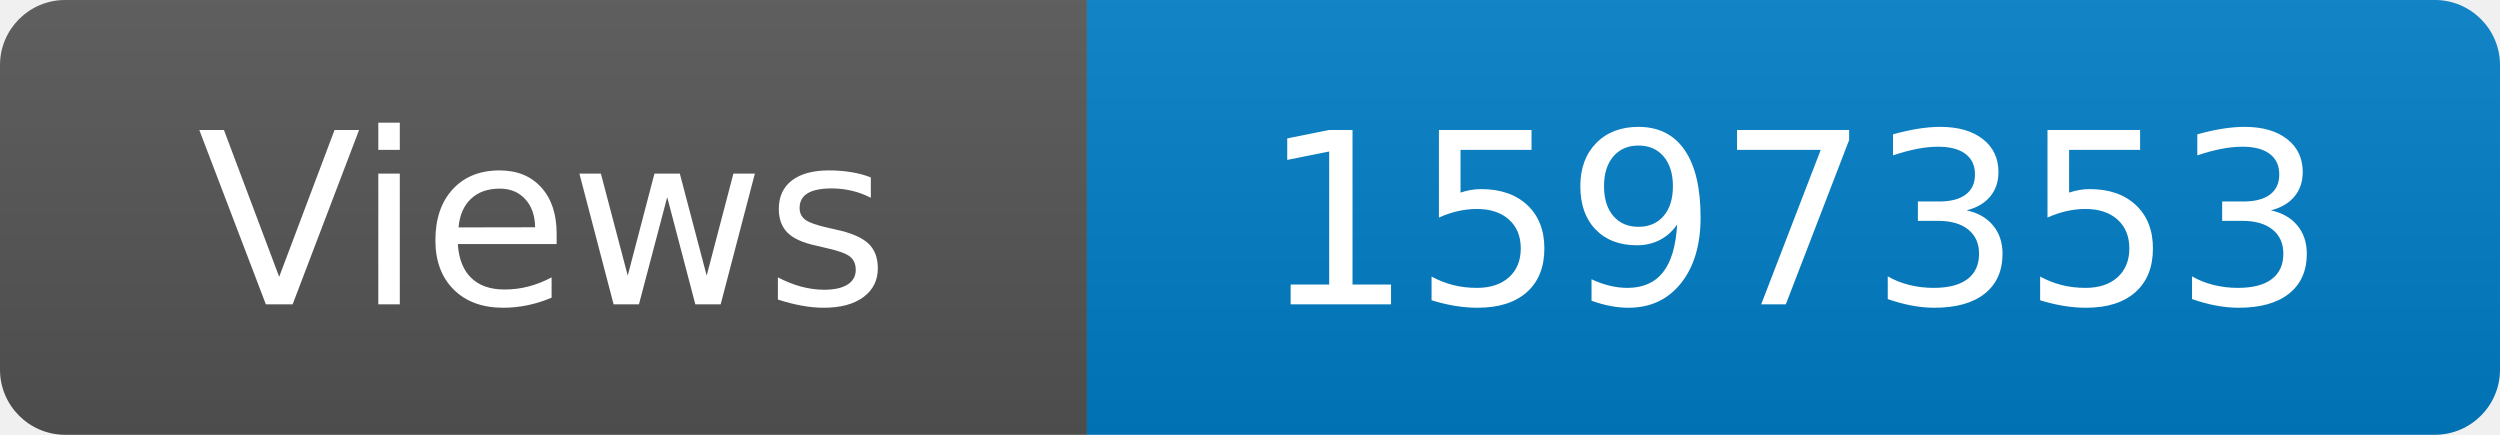
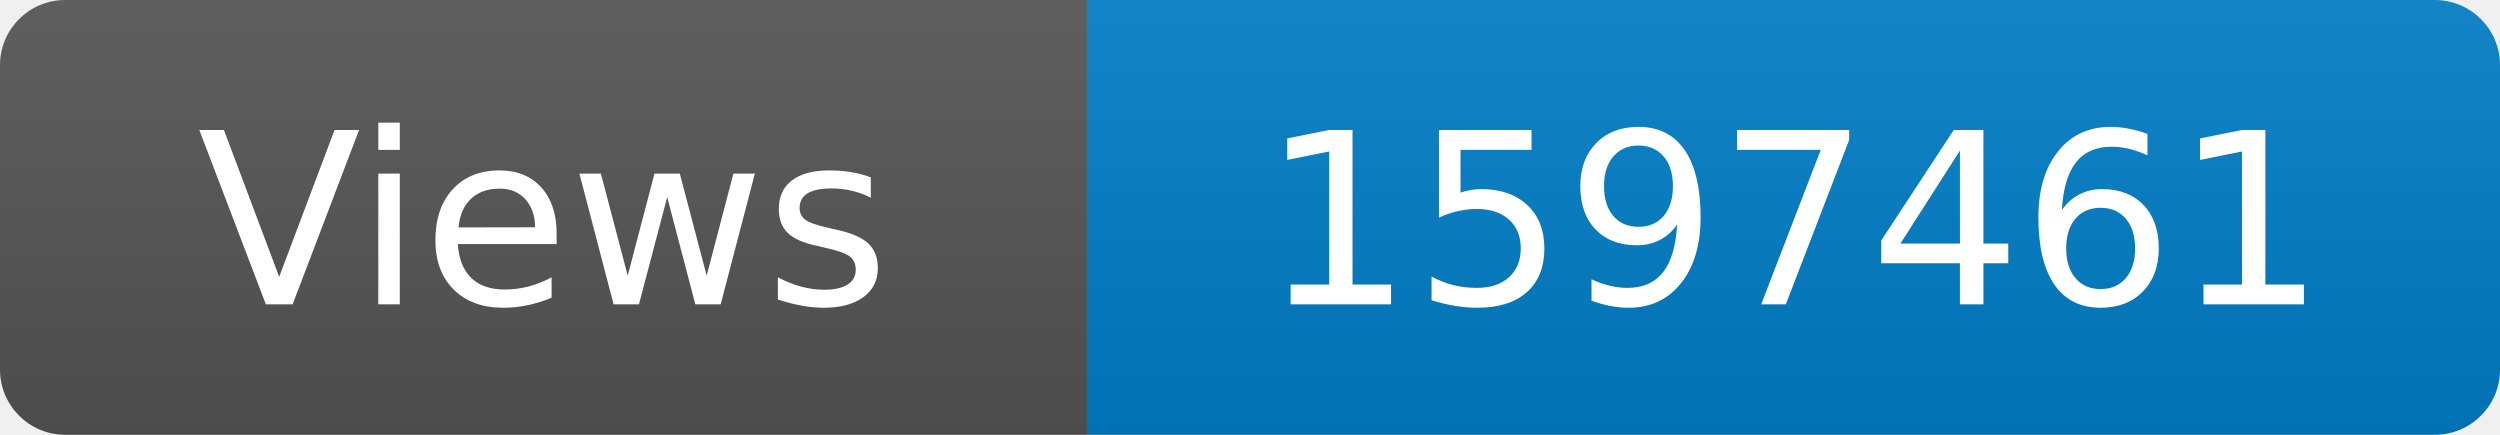
<svg xmlns="http://www.w3.org/2000/svg" width="115" height="20" role="img" aria-label="Maintained?: yes">
  <linearGradient id="s" x2="0" y2="100%">
    <stop offset="0" stop-color="#bbb" stop-opacity=".1" />
    <stop offset="1" stop-opacity=".1" />
  </linearGradient>
  <clipPath id="r">
    <rect width="115" height="20" rx="3" fill="#fff" />
  </clipPath>
  <g clip-path="url(#r)">
    <rect width="50" height="20" fill="#555" />
    <rect x="50" width="160" height="20" fill="#007ec6" />
    <rect width="115" height="20" fill="url(#s)" />
  </g>
  <g fill="#fff" text-anchor="middle" font-family="Verdana,Geneva,DejaVu Sans,sans-serif" font-size="110">
    <text x="250" y="140" transform="scale(.1)" fill="#fff">Views</text>
-     <text x="825" y="140" transform="scale(.1)" fill="#fff">1597353</text>
+     <text x="825" y="140" transform="scale(.1)" fill="#fff">1597461</text>
  </g>
</svg>
